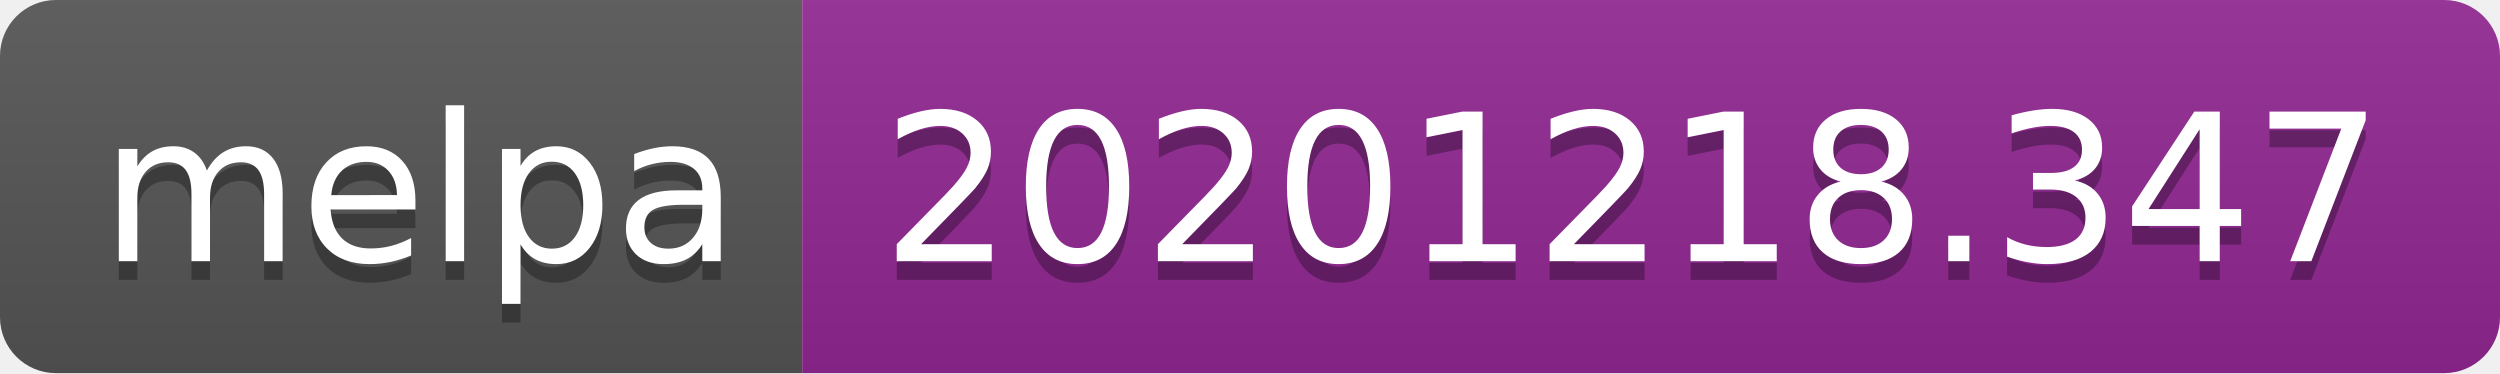
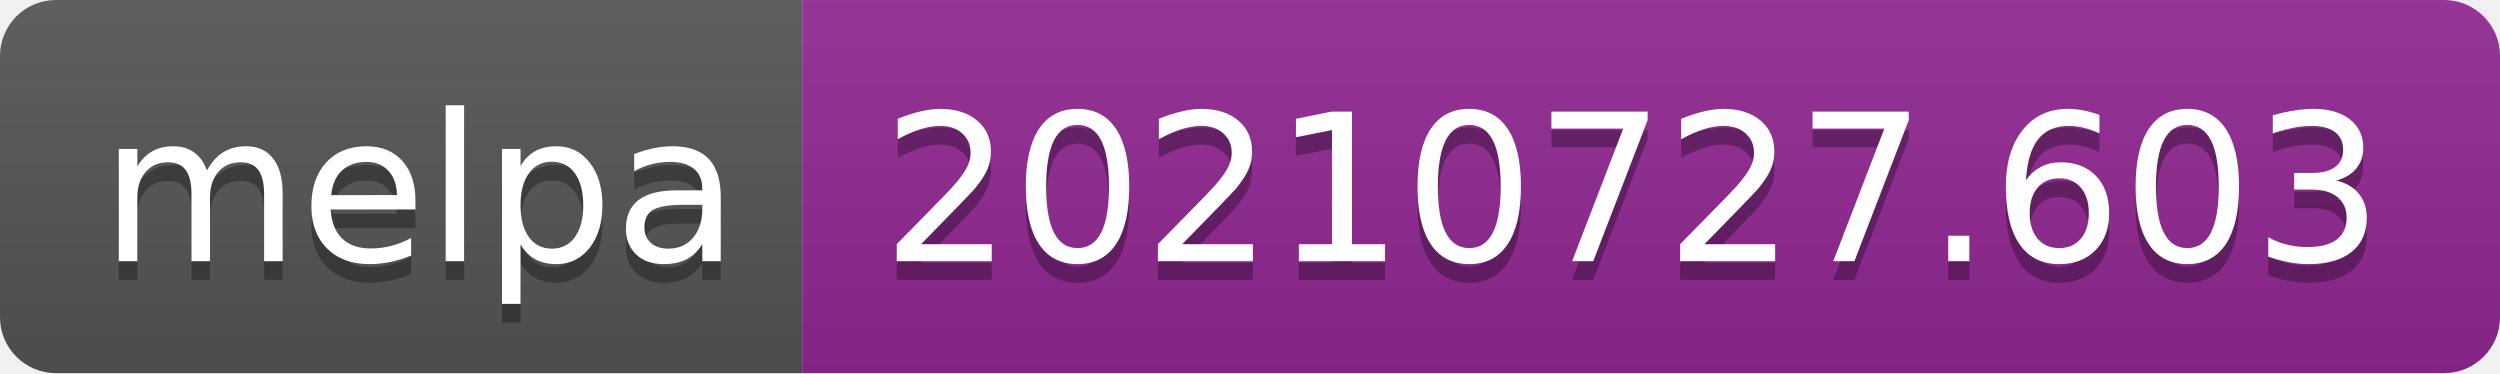
- <svg xmlns="http://www.w3.org/2000/svg" width="134" height="20" role="img" aria-label="melpa: 20201218.347">
+ <svg xmlns="http://www.w3.org/2000/svg" width="134" height="20" role="img" aria-label="melpa: 20210727.603">
  <linearGradient id="s" x2="0" y2="100%">
    <stop offset="0" stop-color="#bbb" stop-opacity=".1" />
    <stop offset="1" stop-opacity=".1" />
  </linearGradient>
  <clipPath id="r">
    <rect width="134" height="20" rx="3" fill="#fff" />
  </clipPath>
  <g clip-path="url(#r)">
    <rect width="43" height="20" fill="#555" />
    <rect x="43" width="91" height="20" fill="#922793" />
    <rect width="134" height="20" fill="url(#s)" />
  </g>
  <g fill="#fff" text-anchor="middle" font-family="Verdana,Geneva,DejaVu Sans,sans-serif" text-rendering="geometricPrecision" font-size="110">
    <text aria-hidden="true" x="225" y="150" fill="#010101" fill-opacity=".3" transform="scale(.1)" textLength="330">melpa</text>
    <text x="225" y="140" transform="scale(.1)" fill="#fff" textLength="330">melpa</text>
-     <text aria-hidden="true" x="875" y="150" fill="#010101" fill-opacity=".3" transform="scale(.1)" textLength="810">20201218.347</text>
-     <text x="875" y="140" transform="scale(.1)" fill="#fff" textLength="810">20201218.347</text>
+     <text aria-hidden="true" x="875" y="150" fill="#010101" fill-opacity=".3" transform="scale(.1)" textLength="810">20210727.603</text>
+     <text x="875" y="140" transform="scale(.1)" fill="#fff" textLength="810">20210727.603</text>
  </g>
</svg>
